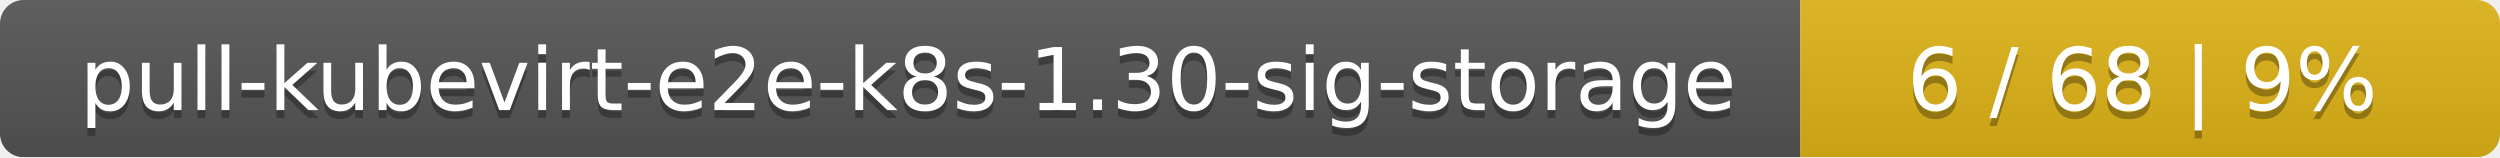
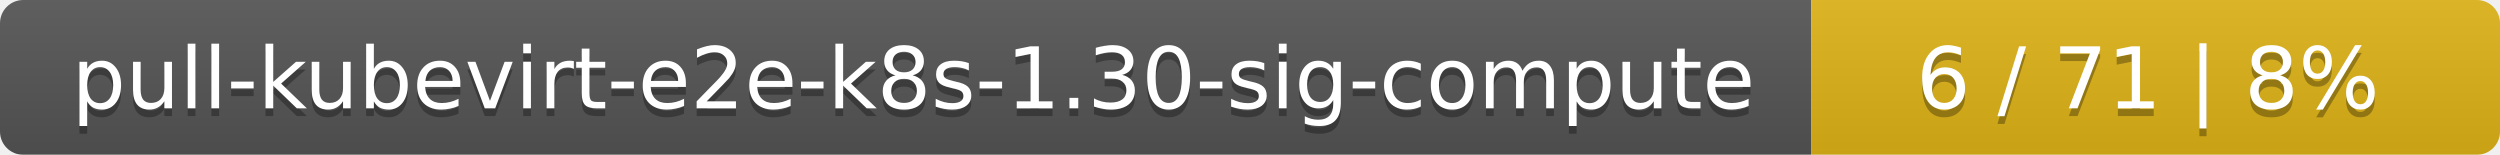
- <svg xmlns="http://www.w3.org/2000/svg" width="318" height="20">
+ <svg xmlns="http://www.w3.org/2000/svg" width="323" height="20">
  <linearGradient id="smooth" x2="0" y2="100%">
    <stop offset="0" stop-color="#bbb" stop-opacity=".1" />
    <stop offset="1" stop-opacity=".1" />
  </linearGradient>
  <mask id="round">
-     <rect width="318" height="20" rx="3" fill="#fff" />
+     <rect width="323" height="20" rx="3" fill="#fff" />
  </mask>
  <g mask="url(#round)">
-     <rect width="229" height="20" fill="#555" />
-     <rect x="229" width="89" height="20" fill="#dfb317" />
-     <rect width="318" height="20" fill="url(#smooth)" />
+     <rect width="234" height="20" fill="#555" />
+     <rect x="234" width="89" height="20" fill="#dfb317" />
+     <rect width="323" height="20" fill="url(#smooth)" />
  </g>
  <g fill="#fff" text-anchor="middle" font-family="DejaVu Sans,Verdana,Geneva,sans-serif" font-size="11">
-     <text x="115.5" y="15" fill="#010101" fill-opacity=".3">pull-kubevirt-e2e-k8s-1.30-sig-storage</text>
-     <text x="115.5" y="14">pull-kubevirt-e2e-k8s-1.30-sig-storage</text>
-     <text x="272.5" y="15" fill="#010101" fill-opacity=".3">6 / 68    |    9%</text>
-     <text x="272.5" y="14">6 / 68    |    9%</text>
+     <text x="118" y="15" fill="#010101" fill-opacity=".3">pull-kubevirt-e2e-k8s-1.30-sig-compute</text>
+     <text x="118" y="14">pull-kubevirt-e2e-k8s-1.30-sig-compute</text>
+     <text x="277.5" y="15" fill="#010101" fill-opacity=".3">6 / 71    |    8%</text>
+     <text x="277.5" y="14">6 / 71    |    8%</text>
  </g>
</svg>
